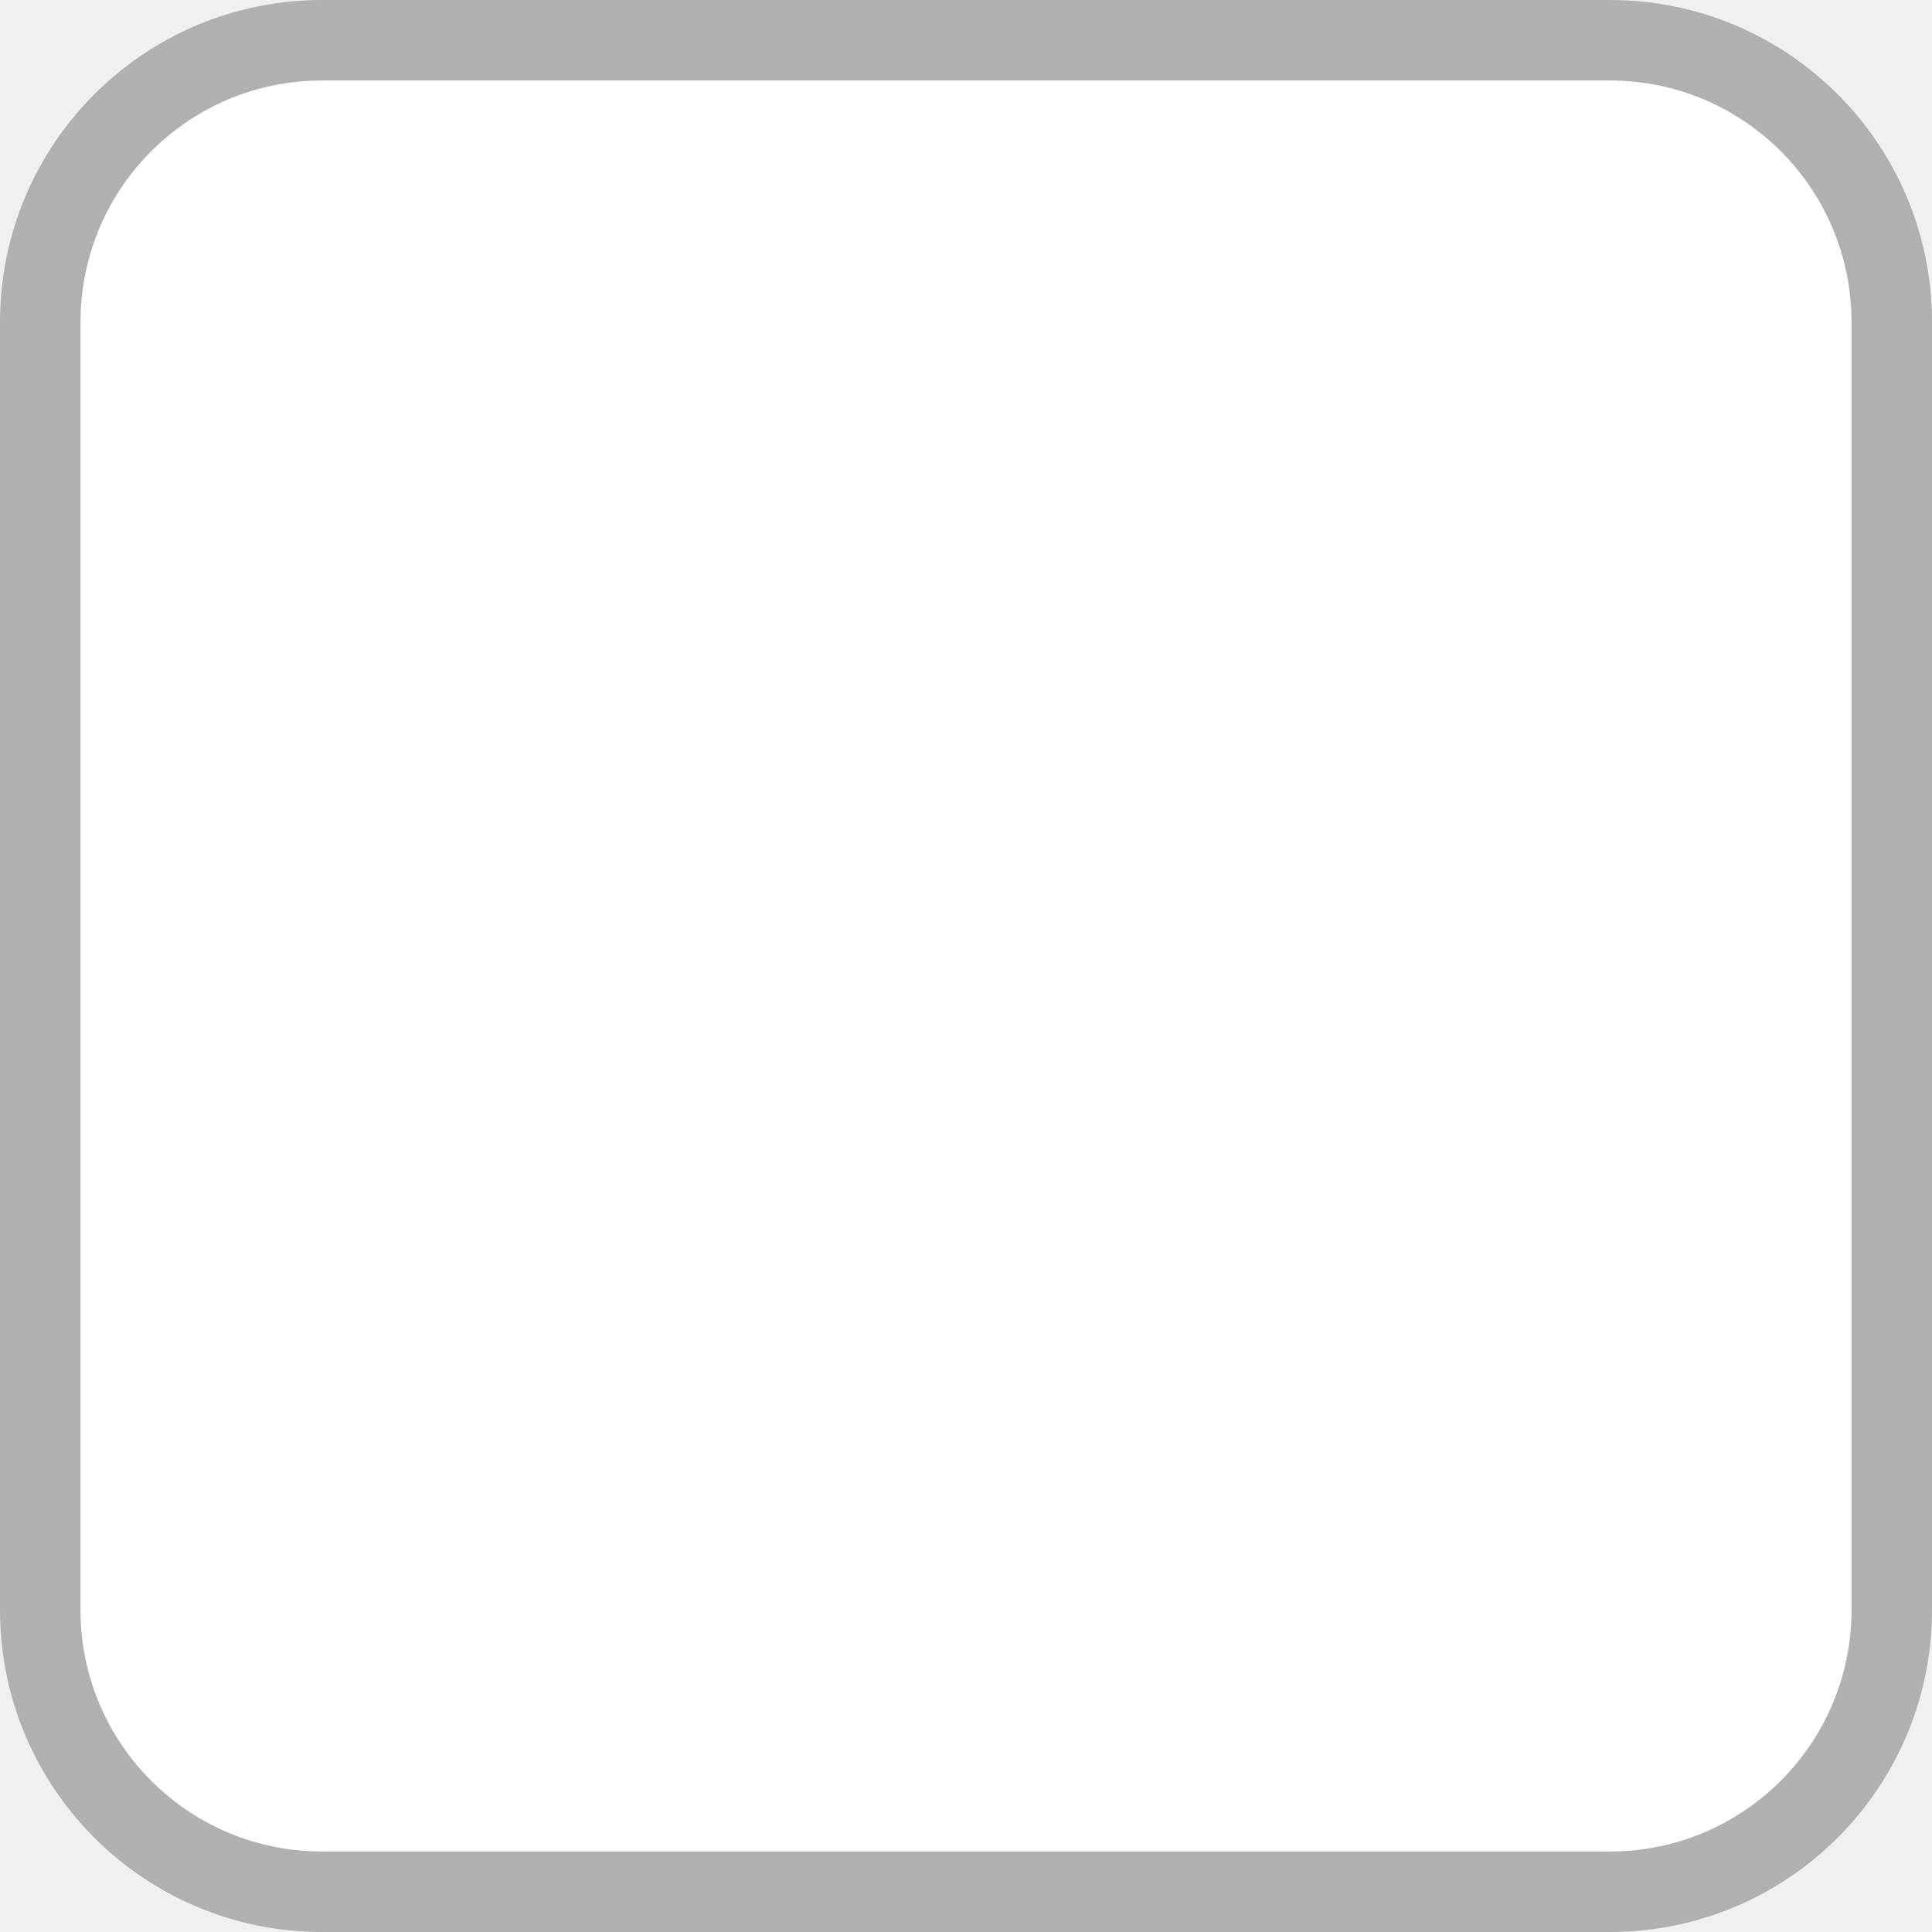
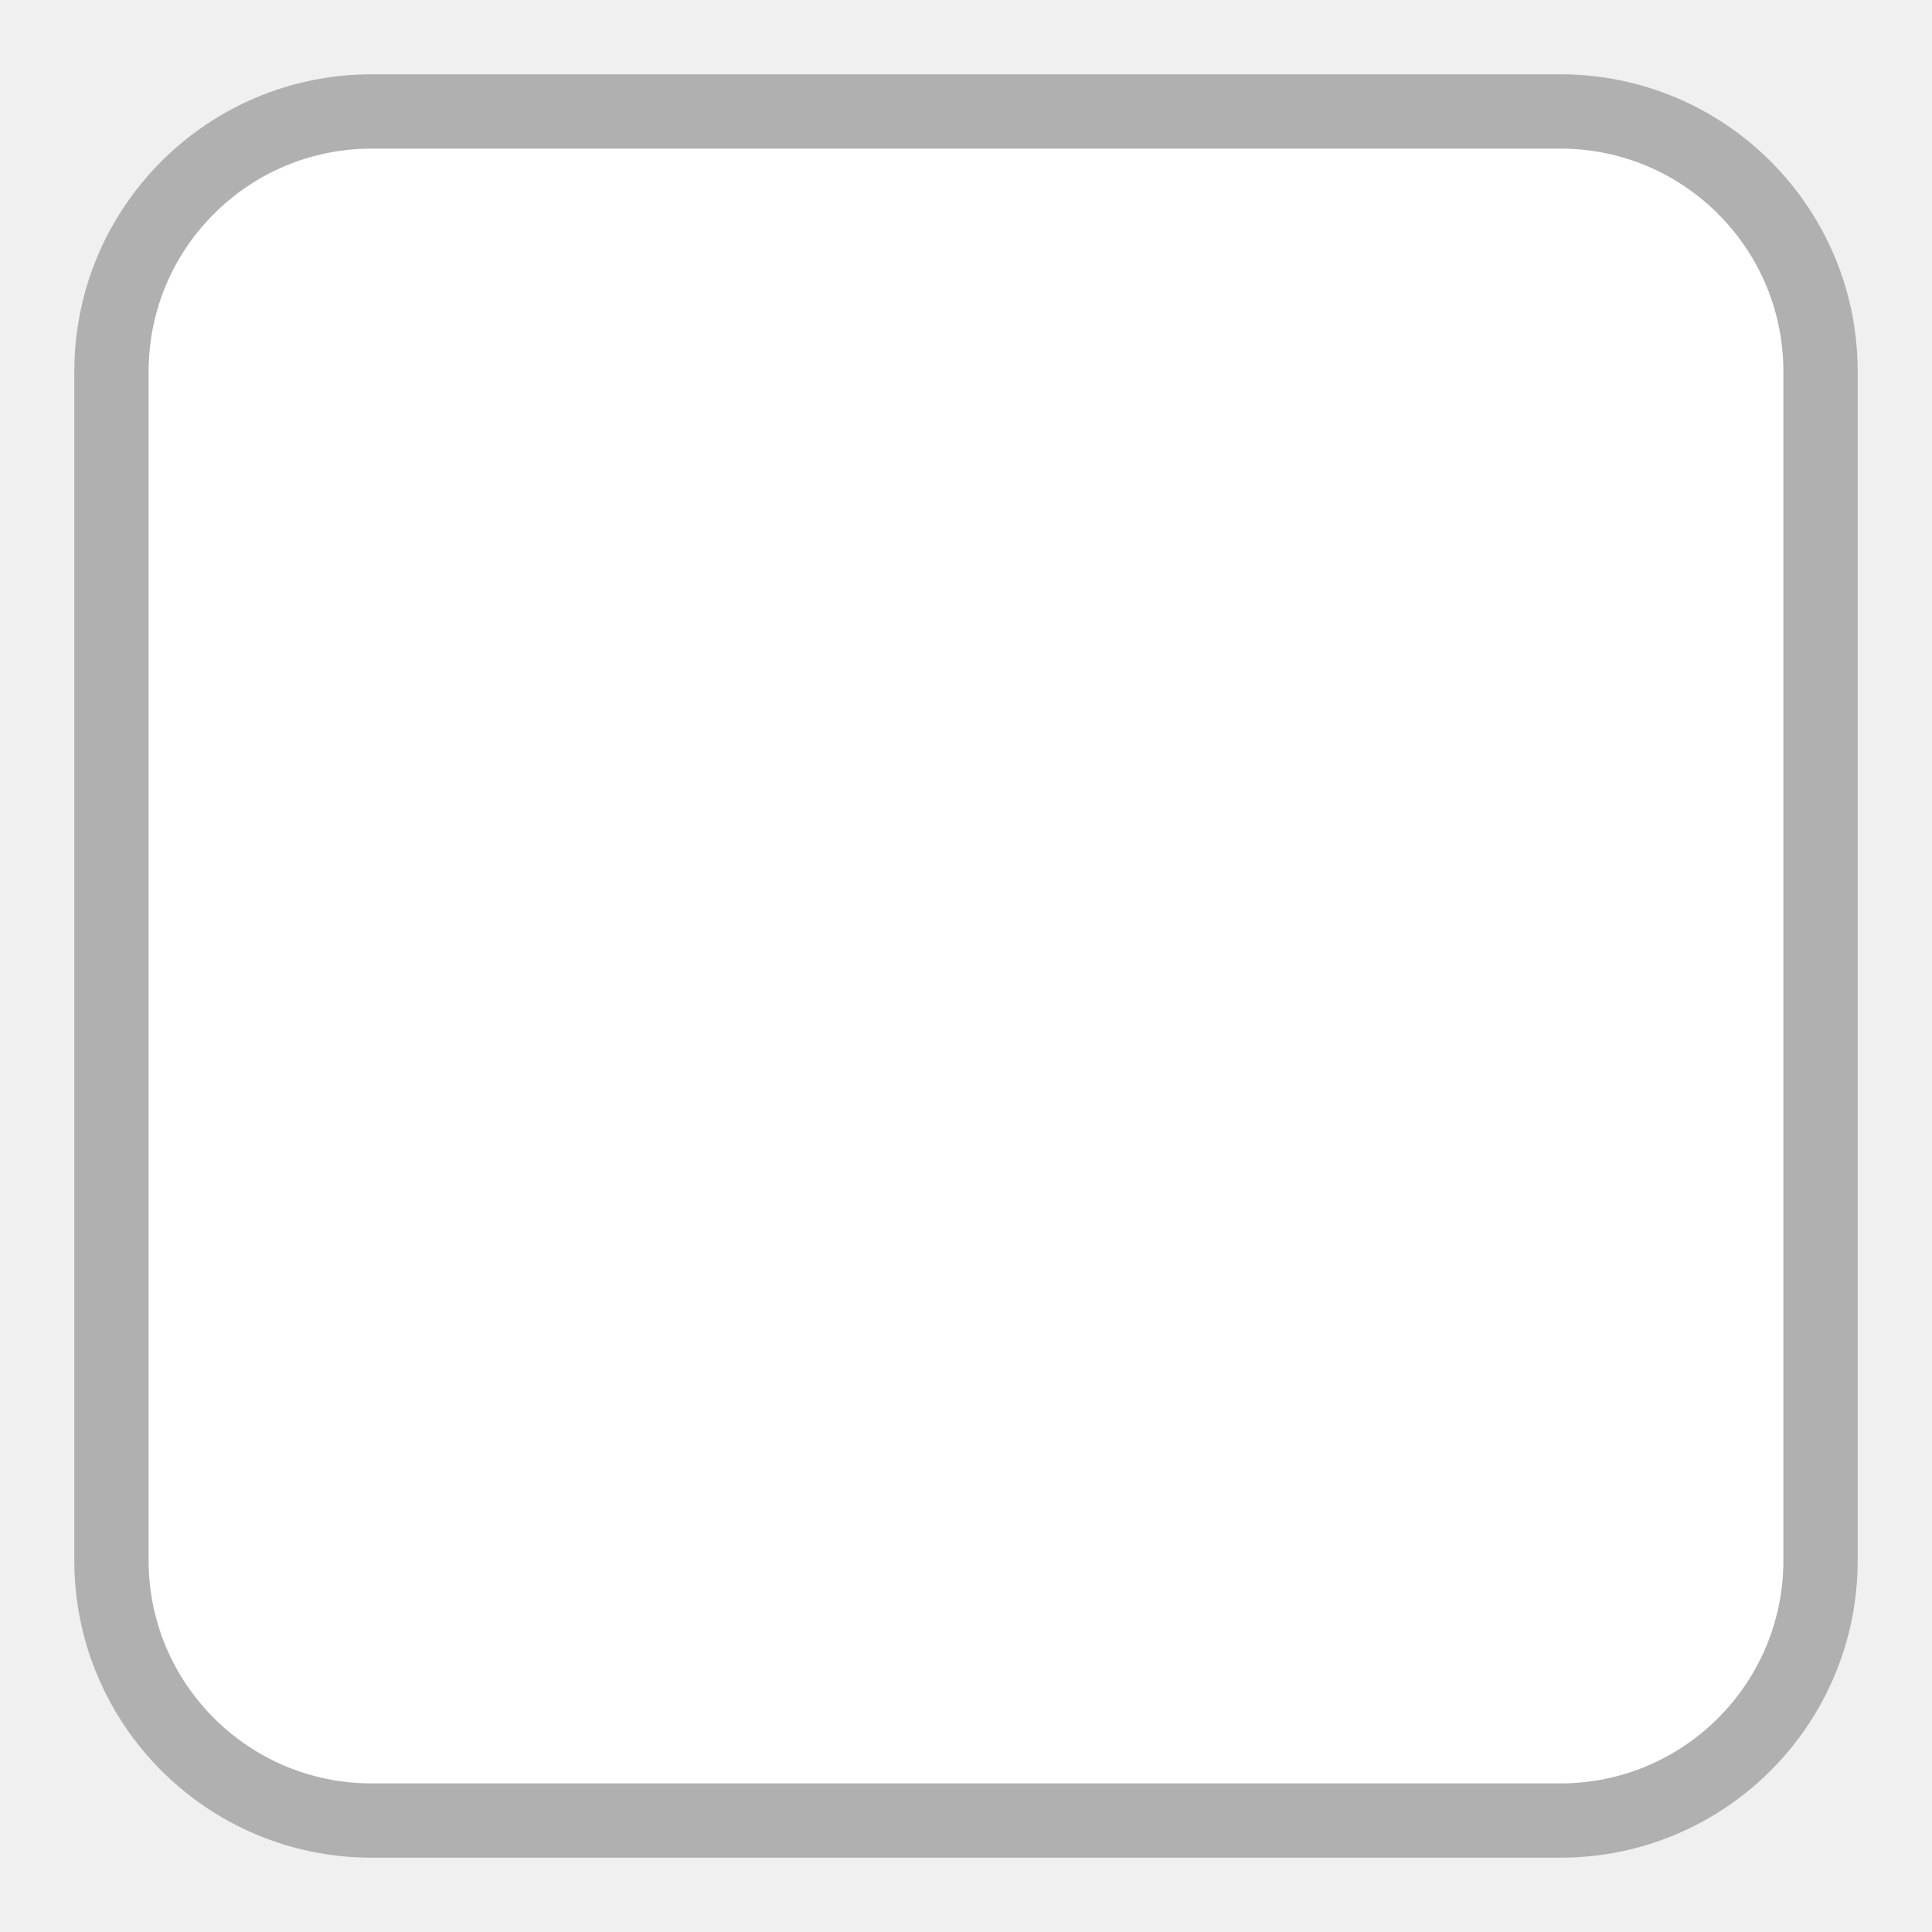
- <svg xmlns="http://www.w3.org/2000/svg" width="24" height="24" viewBox="0 0 24 24" fill="none">
+ <svg xmlns="http://www.w3.org/2000/svg" width="24" height="24" viewBox="-1 -1 26 26" fill="none">
  <rect x="0.5" y="0.5" width="23" height="23" rx="3.5" fill="white" stroke="#B0B0B0" />
</svg>
